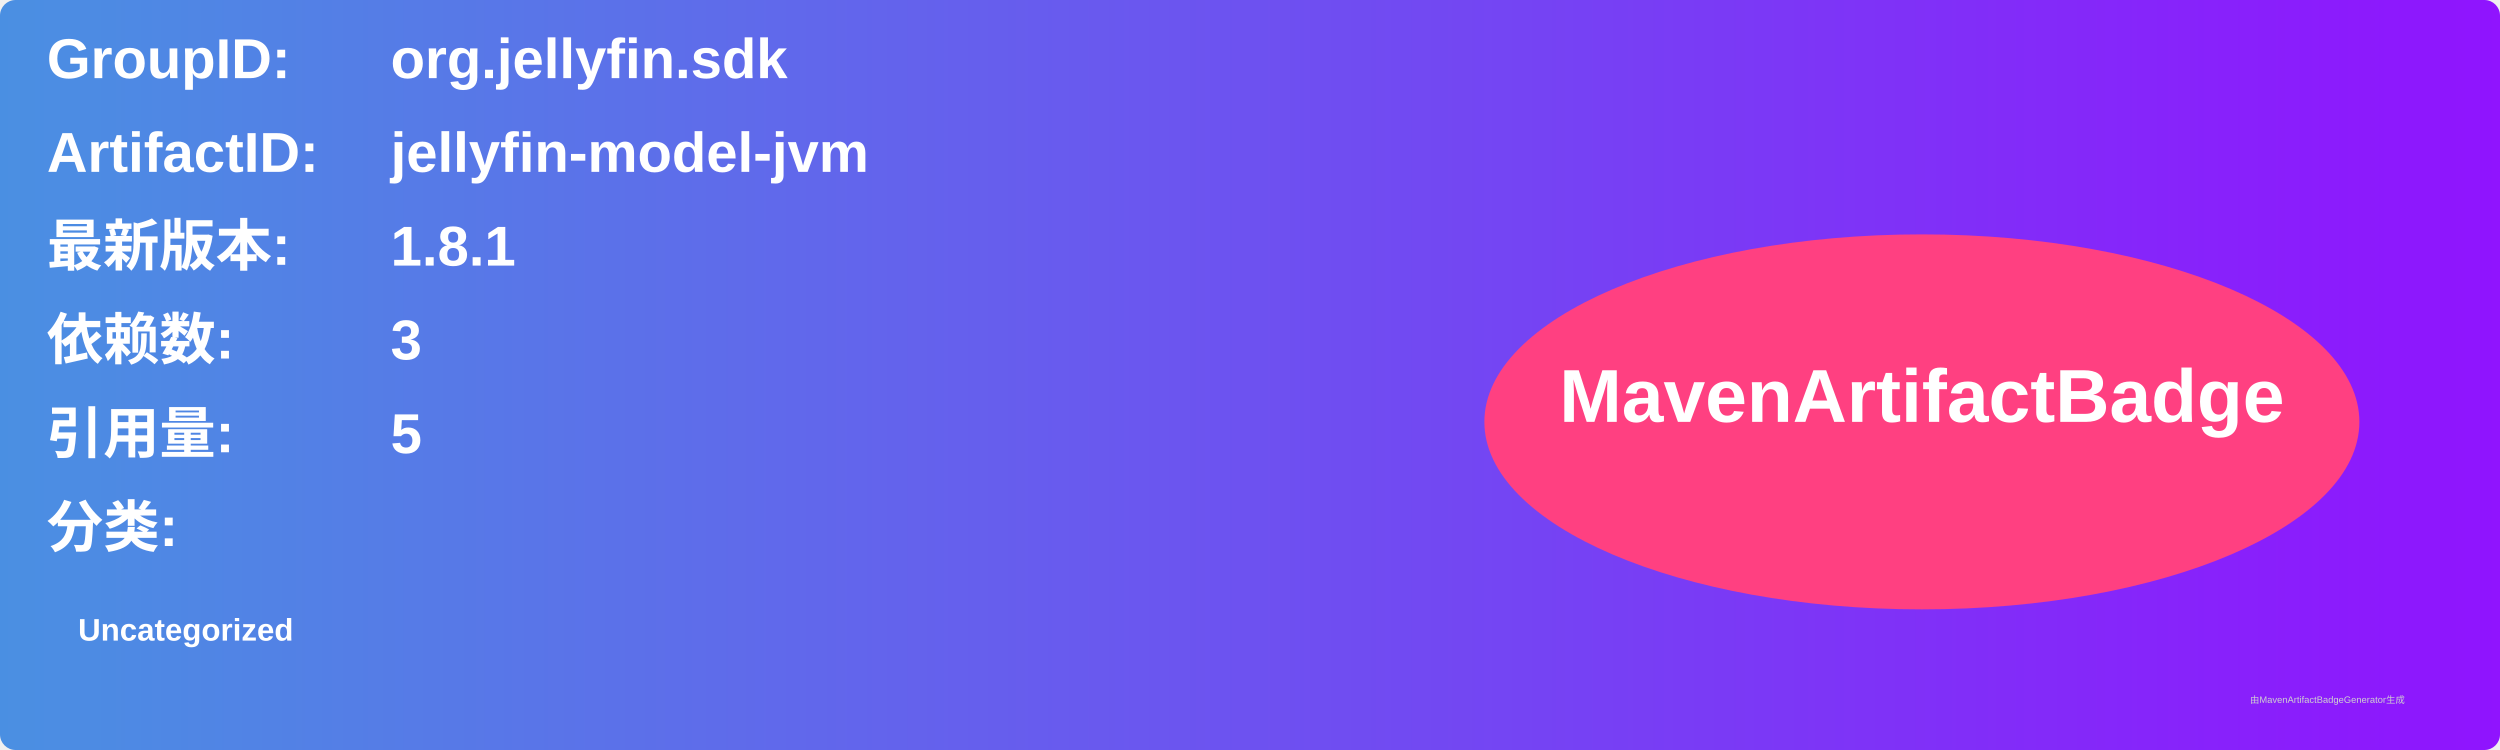
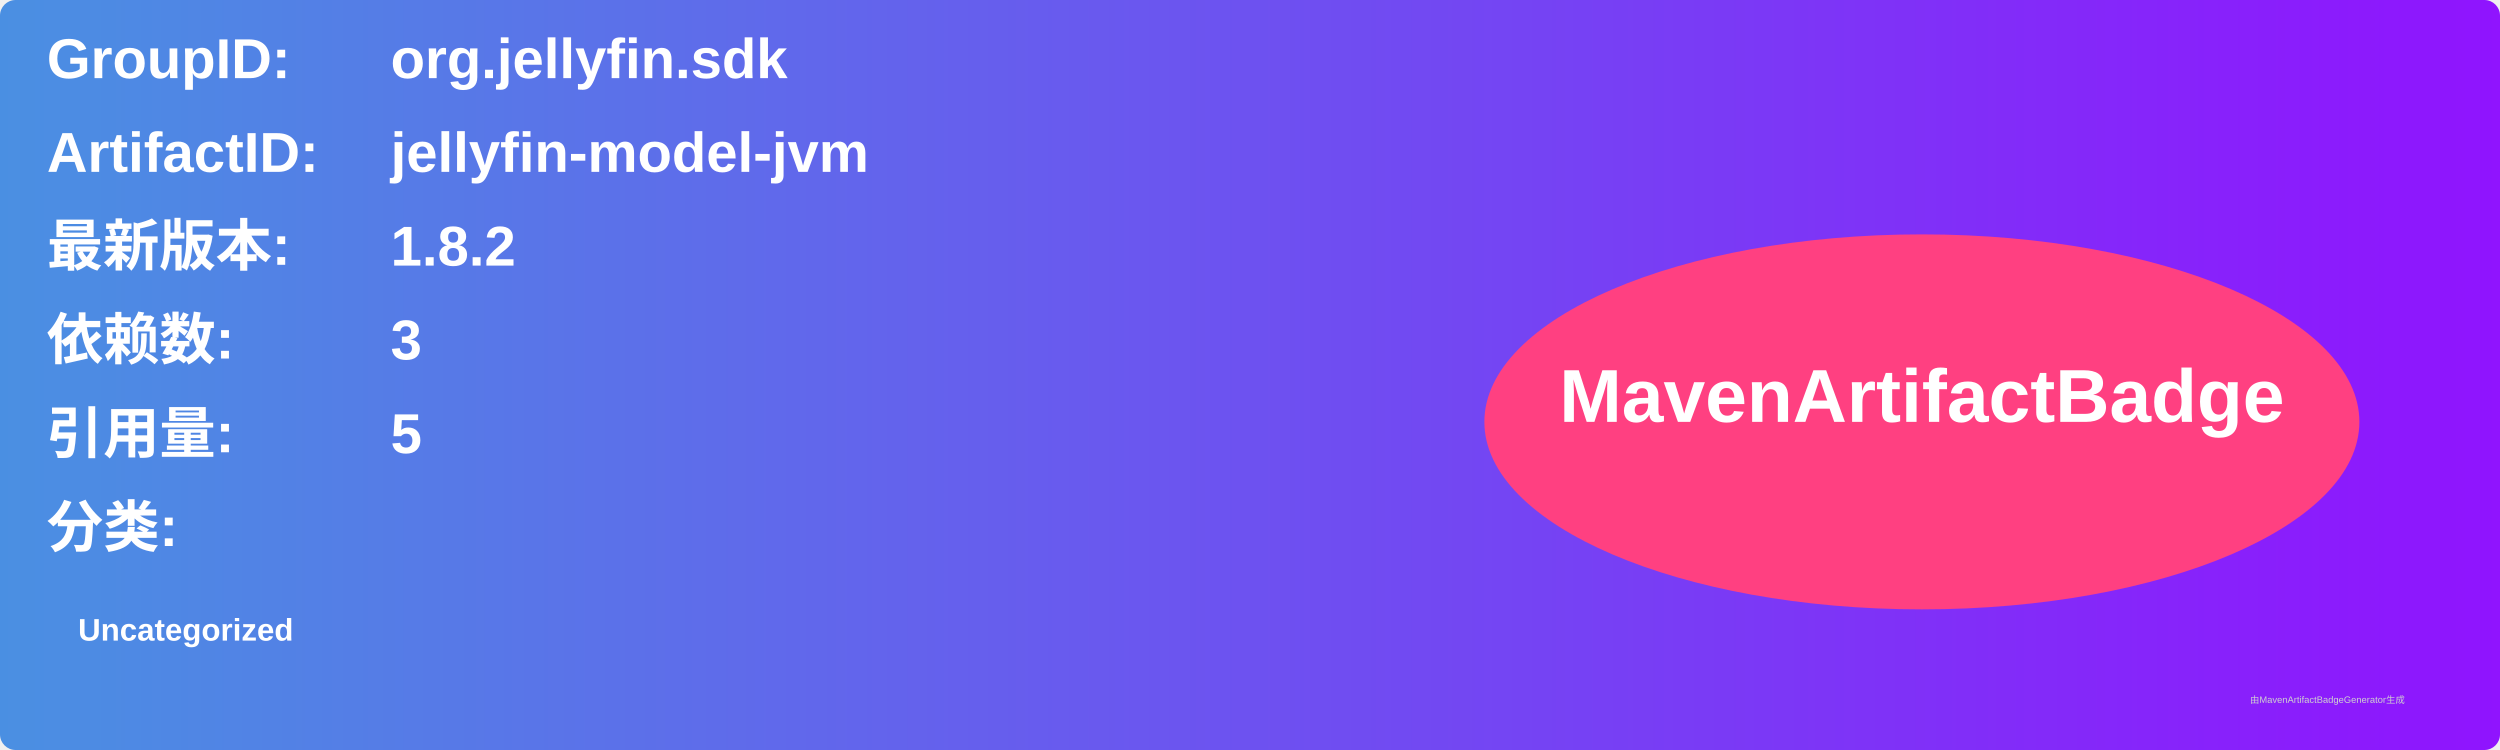
<svg xmlns="http://www.w3.org/2000/svg" width="800" height="240" viewBox="0 0 800 240">
  <linearGradient id="grad" x1="0%" y1="0%" x2="100%" y2="0%">
    <stop offset="0%" stop-color="#4a90e2" />
    <stop offset="100%" stop-color="#9013fe" />
  </linearGradient>
  <rect width="100%" height="100%" rx="5" ry="5" fill="url(#grad)" />
  <g transform="translate(15, 15)">
    <text x="0" y="10" font-family="Arial" font-size="18" fill="white" font-weight="bold" width="260">GroupID:</text>
    <text x="110" y="10" font-family="Arial" font-size="18" fill="white" font-weight="bold" width="460">org.jellyfin.sdk</text>
    <text x="0" y="40" font-family="Arial" font-size="18" fill="white" font-weight="bold" width="260">ArtifactID:</text>
    <text x="110" y="40" font-family="Arial" font-size="18" fill="white" font-weight="bold" width="460">jellyfin-model-jvm</text>
    <text x="0" y="70" font-family="Arial" font-size="18" fill="white" font-weight="bold">最新版本:</text>
    <text x="110" y="70" font-family="Arial" font-size="18" fill="white" font-weight="bold">
-       <tspan font-weight="bold">1.8.1</tspan>
+       <tspan font-weight="bold">1.8.2</tspan>
    </text>
    <text x="0" y="100" font-family="Arial" font-size="18" fill="white" font-weight="bold">依赖数: </text>
    <text x="110" y="100" font-family="Arial" font-size="18" fill="white">
      <tspan font-weight="bold">3</tspan>
    </text>
    <text x="0" y="130" font-family="Arial" font-size="18" fill="white" font-weight="bold">引用量: </text>
    <text x="110" y="130" font-family="Arial" font-size="18" fill="white">
      <tspan font-weight="bold">5</tspan>
    </text>
    <text x="0" y="160" font-family="Arial" font-size="18" fill="white" font-weight="bold">分类:</text>
    <text x="10" y="190" font-family="Arial" font-size="10" fill="white">
      <tspan font-weight="bold">Uncategorized</tspan>
    </text>
    <ellipse cx="600" cy="120" rx="140" ry="60" fill="#ff4081" />
    <text x="600" y="120" text-anchor="middle" font-family="Arial" font-size="24" fill="white" font-weight="bold">MavenArtifactBadge</text>
  </g>
  <text x="720" y="225" font-family="Arial" font-size="3" fill="#d0d0d0">由MavenArtifactBadgeGenerator生成</text>
</svg>
